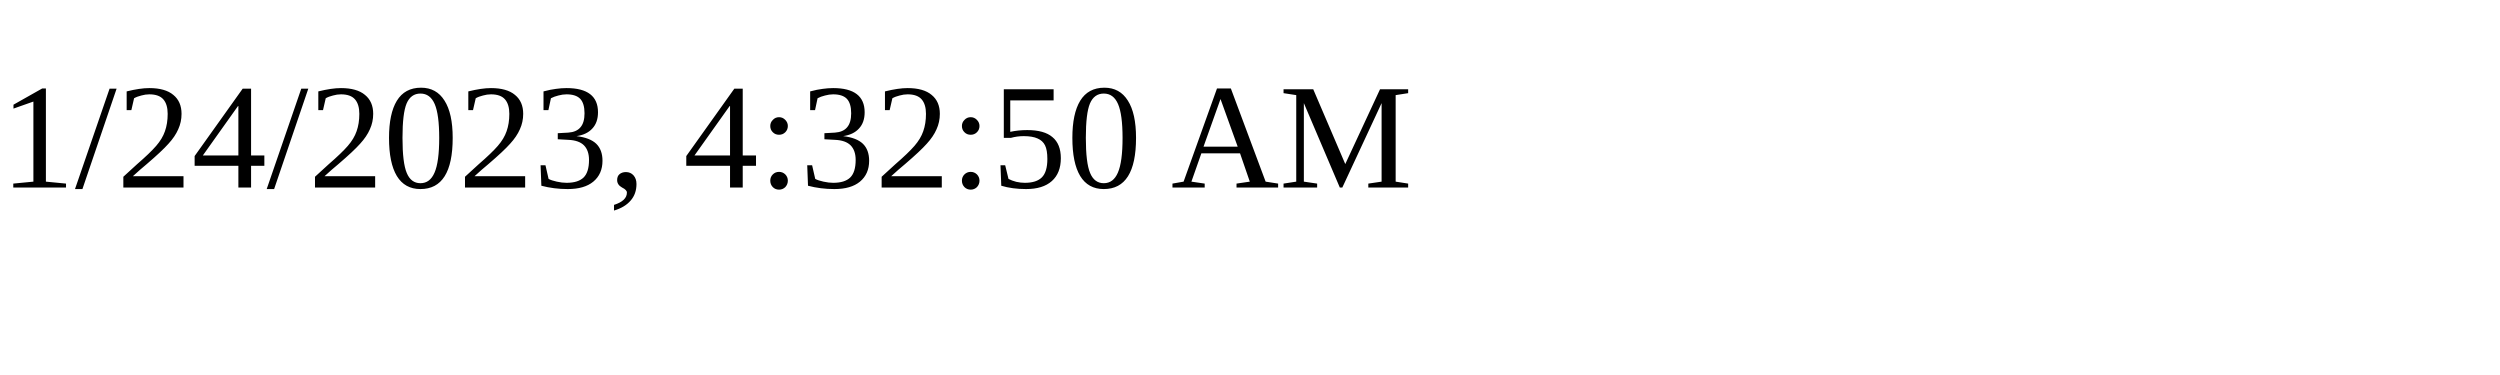
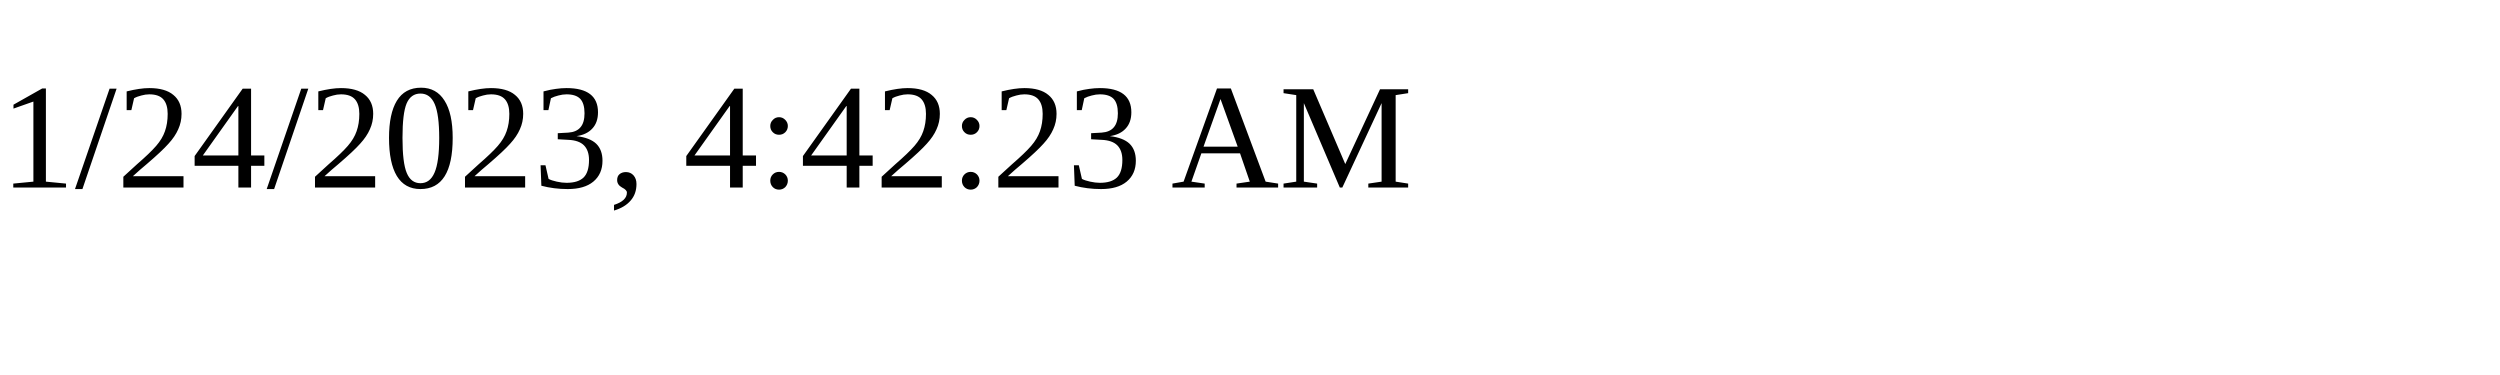
<svg xmlns="http://www.w3.org/2000/svg" height="30" width="200">
-   <text x="0" y="15">1/24/2023, 4:32:50 AM</text>
+   <text x="0" y="15">1/24/2023, 4:42:23 AM</text>
</svg>
